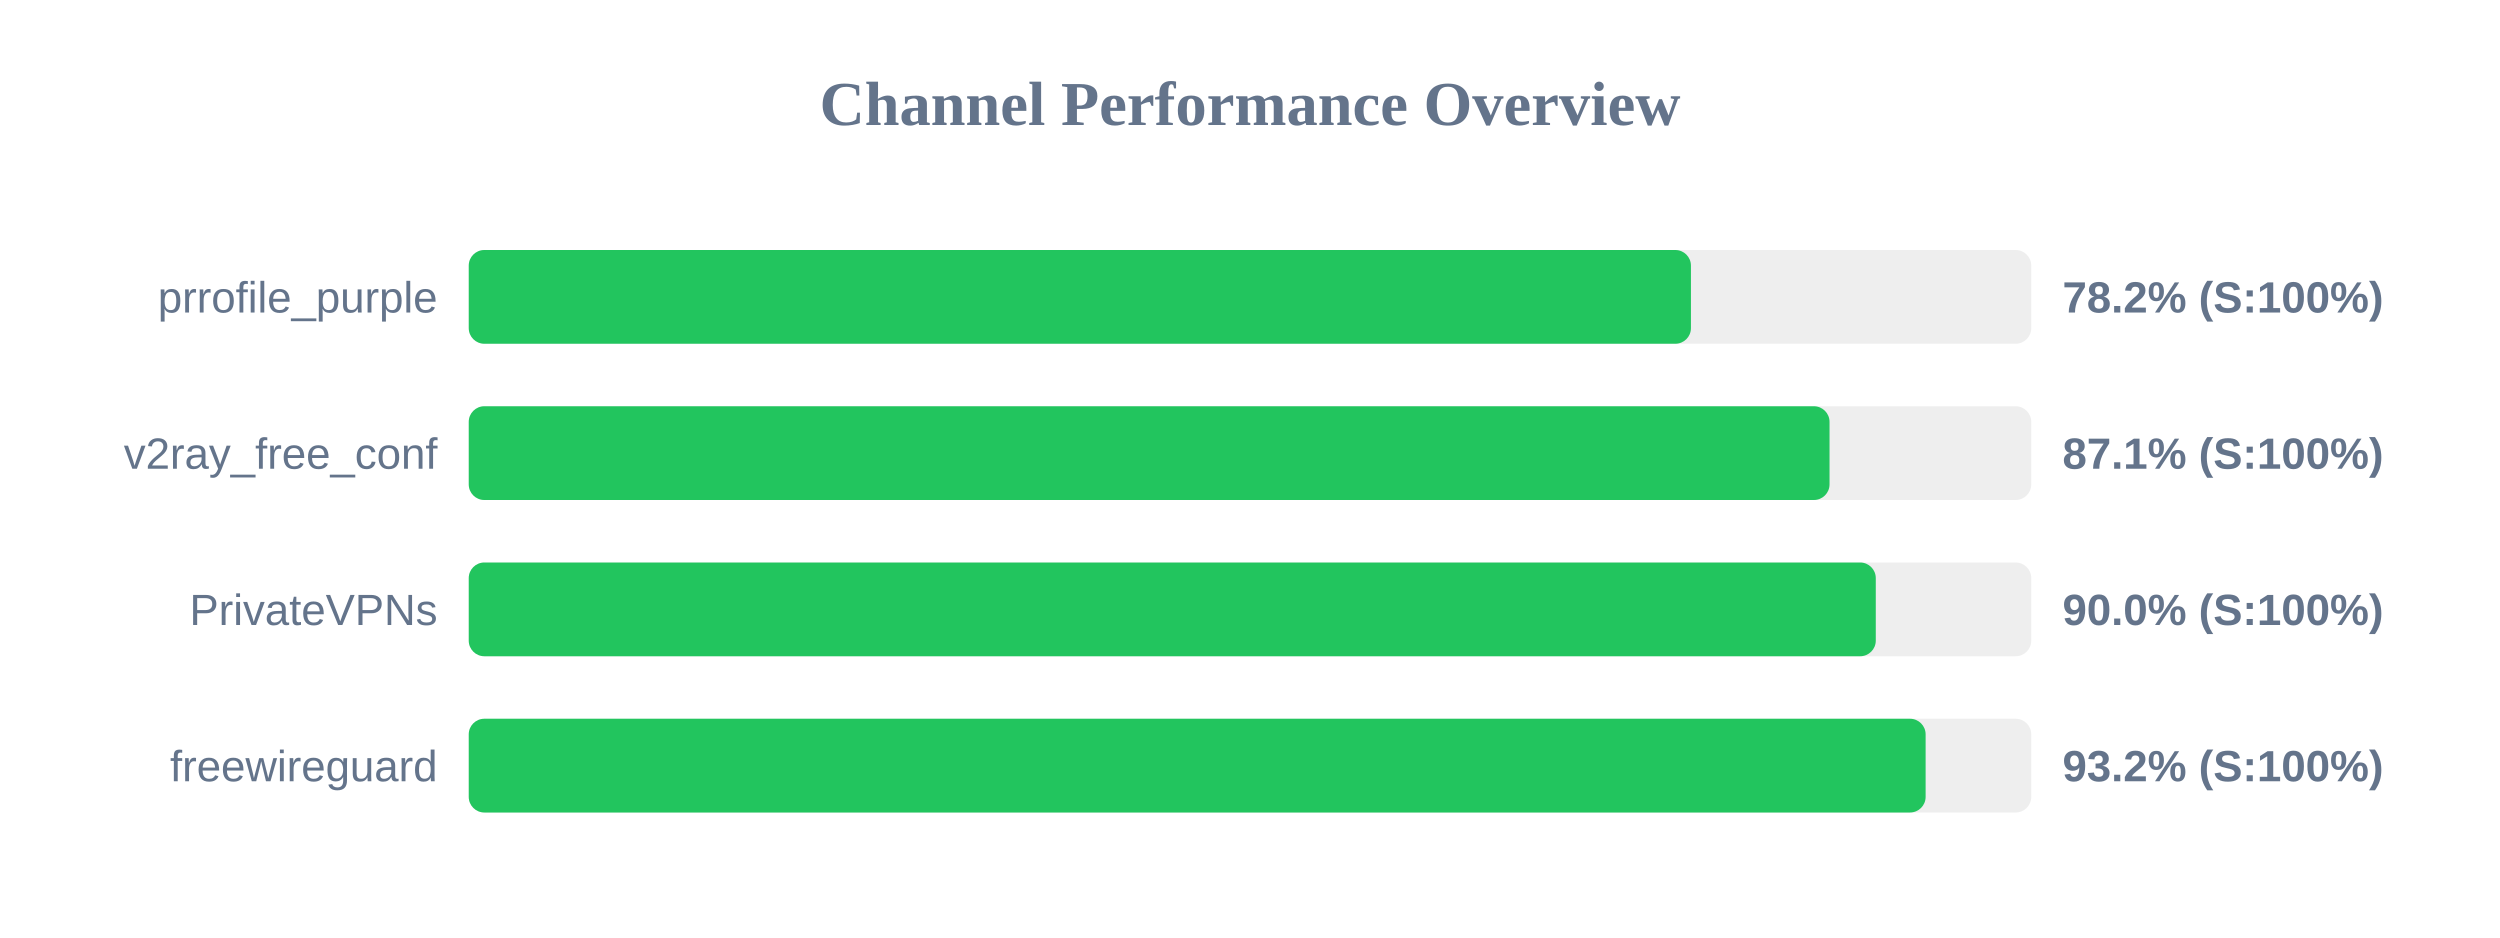
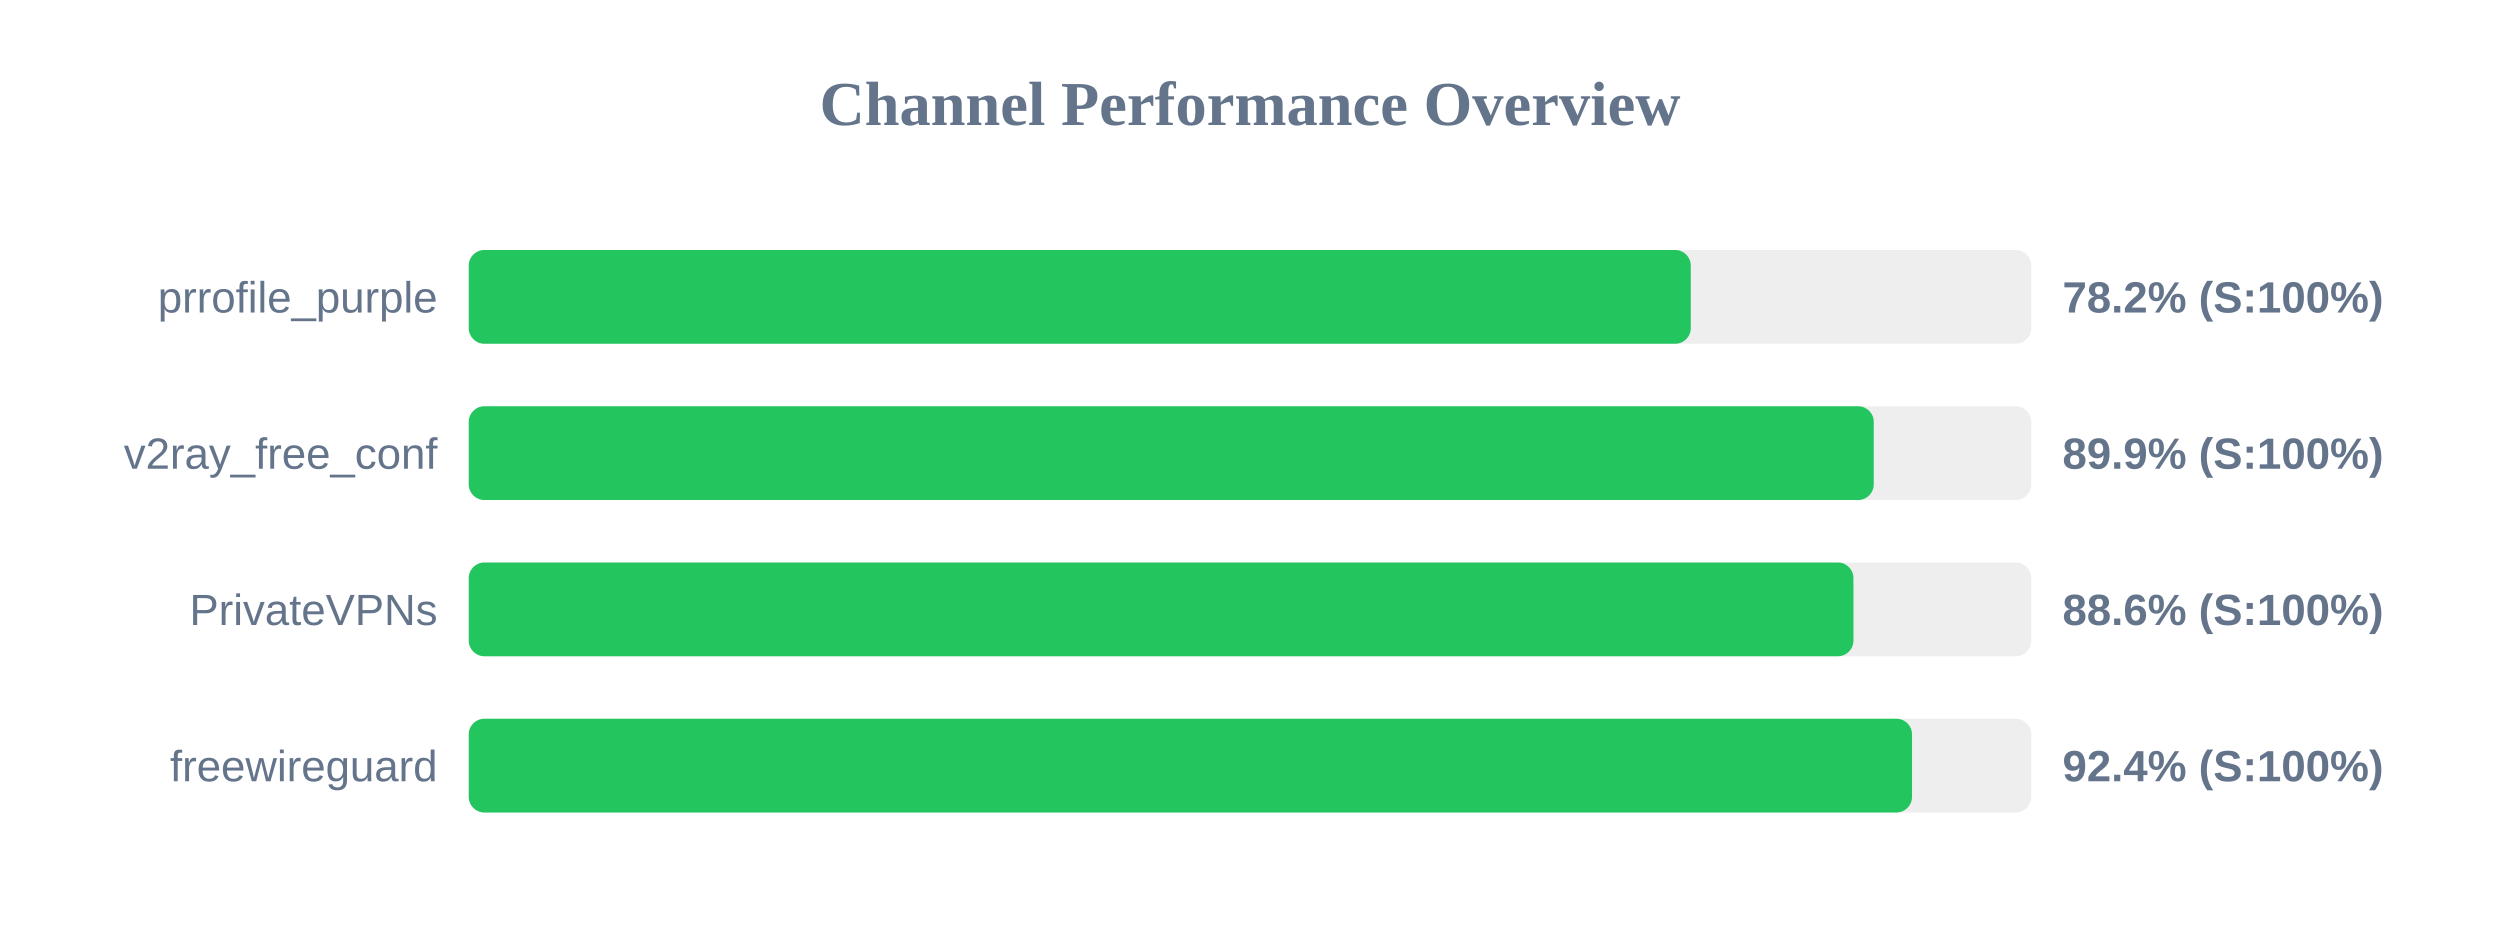
<svg xmlns="http://www.w3.org/2000/svg" width="800" height="300" version="1.1">
  <style>
        .row { font: 14px Arial; fill: #64748b; }
        .score { font: bold 14px Arial; fill: #64748b; }
    </style>
  <text x="400" y="40" text-anchor="middle" font-size="20px" font-weight="bold" fill="#64748b">Channel Performance Overview</text>
  <rect x="150" y="80" width="500" height="30" fill="#eee" rx="5" />
-   <rect x="150" y="80" width="391.1" height="30" fill="#22c55e" rx="5" />
+   <rect x="150" y="80" width="391.05" height="30" fill="#22c55e" rx="5" />
  <text x="140" y="100" text-anchor="end" class="row">prrofile_purple</text>
  <text x="660" y="100" text-anchor="start" class="score">78.2% (S:100%)</text>
  <rect x="150" y="130" width="500" height="30" fill="#eee" rx="5" />
-   <rect x="150" y="130" width="435.45" height="30" fill="#22c55e" rx="5" />
+   <rect x="150" y="130" width="449.6" height="30" fill="#22c55e" rx="5" />
  <text x="140" y="150" text-anchor="end" class="row">v2ray_free_conf</text>
-   <text x="660" y="150" text-anchor="start" class="score">87.1% (S:100%)</text>
+   <text x="660" y="150" text-anchor="start" class="score">89.9% (S:100%)</text>
  <rect x="150" y="180" width="500" height="30" fill="#eee" rx="5" />
-   <rect x="150" y="180" width="450.25" height="30" fill="#22c55e" rx="5" />
+   <rect x="150" y="180" width="443.1" height="30" fill="#22c55e" rx="5" />
  <text x="140" y="200" text-anchor="end" class="row">PrivateVPNs</text>
-   <text x="660" y="200" text-anchor="start" class="score">90.0% (S:100%)</text>
+   <text x="660" y="200" text-anchor="start" class="score">88.6% (S:100%)</text>
  <rect x="150" y="230" width="500" height="30" fill="#eee" rx="5" />
-   <rect x="150" y="230" width="466.2" height="30" fill="#22c55e" rx="5" />
+   <rect x="150" y="230" width="461.85" height="30" fill="#22c55e" rx="5" />
  <text x="140" y="250" text-anchor="end" class="row">freewireguard</text>
-   <text x="660" y="250" text-anchor="start" class="score">93.2% (S:100%)</text>
+   <text x="660" y="250" text-anchor="start" class="score">92.4% (S:100%)</text>
</svg>
